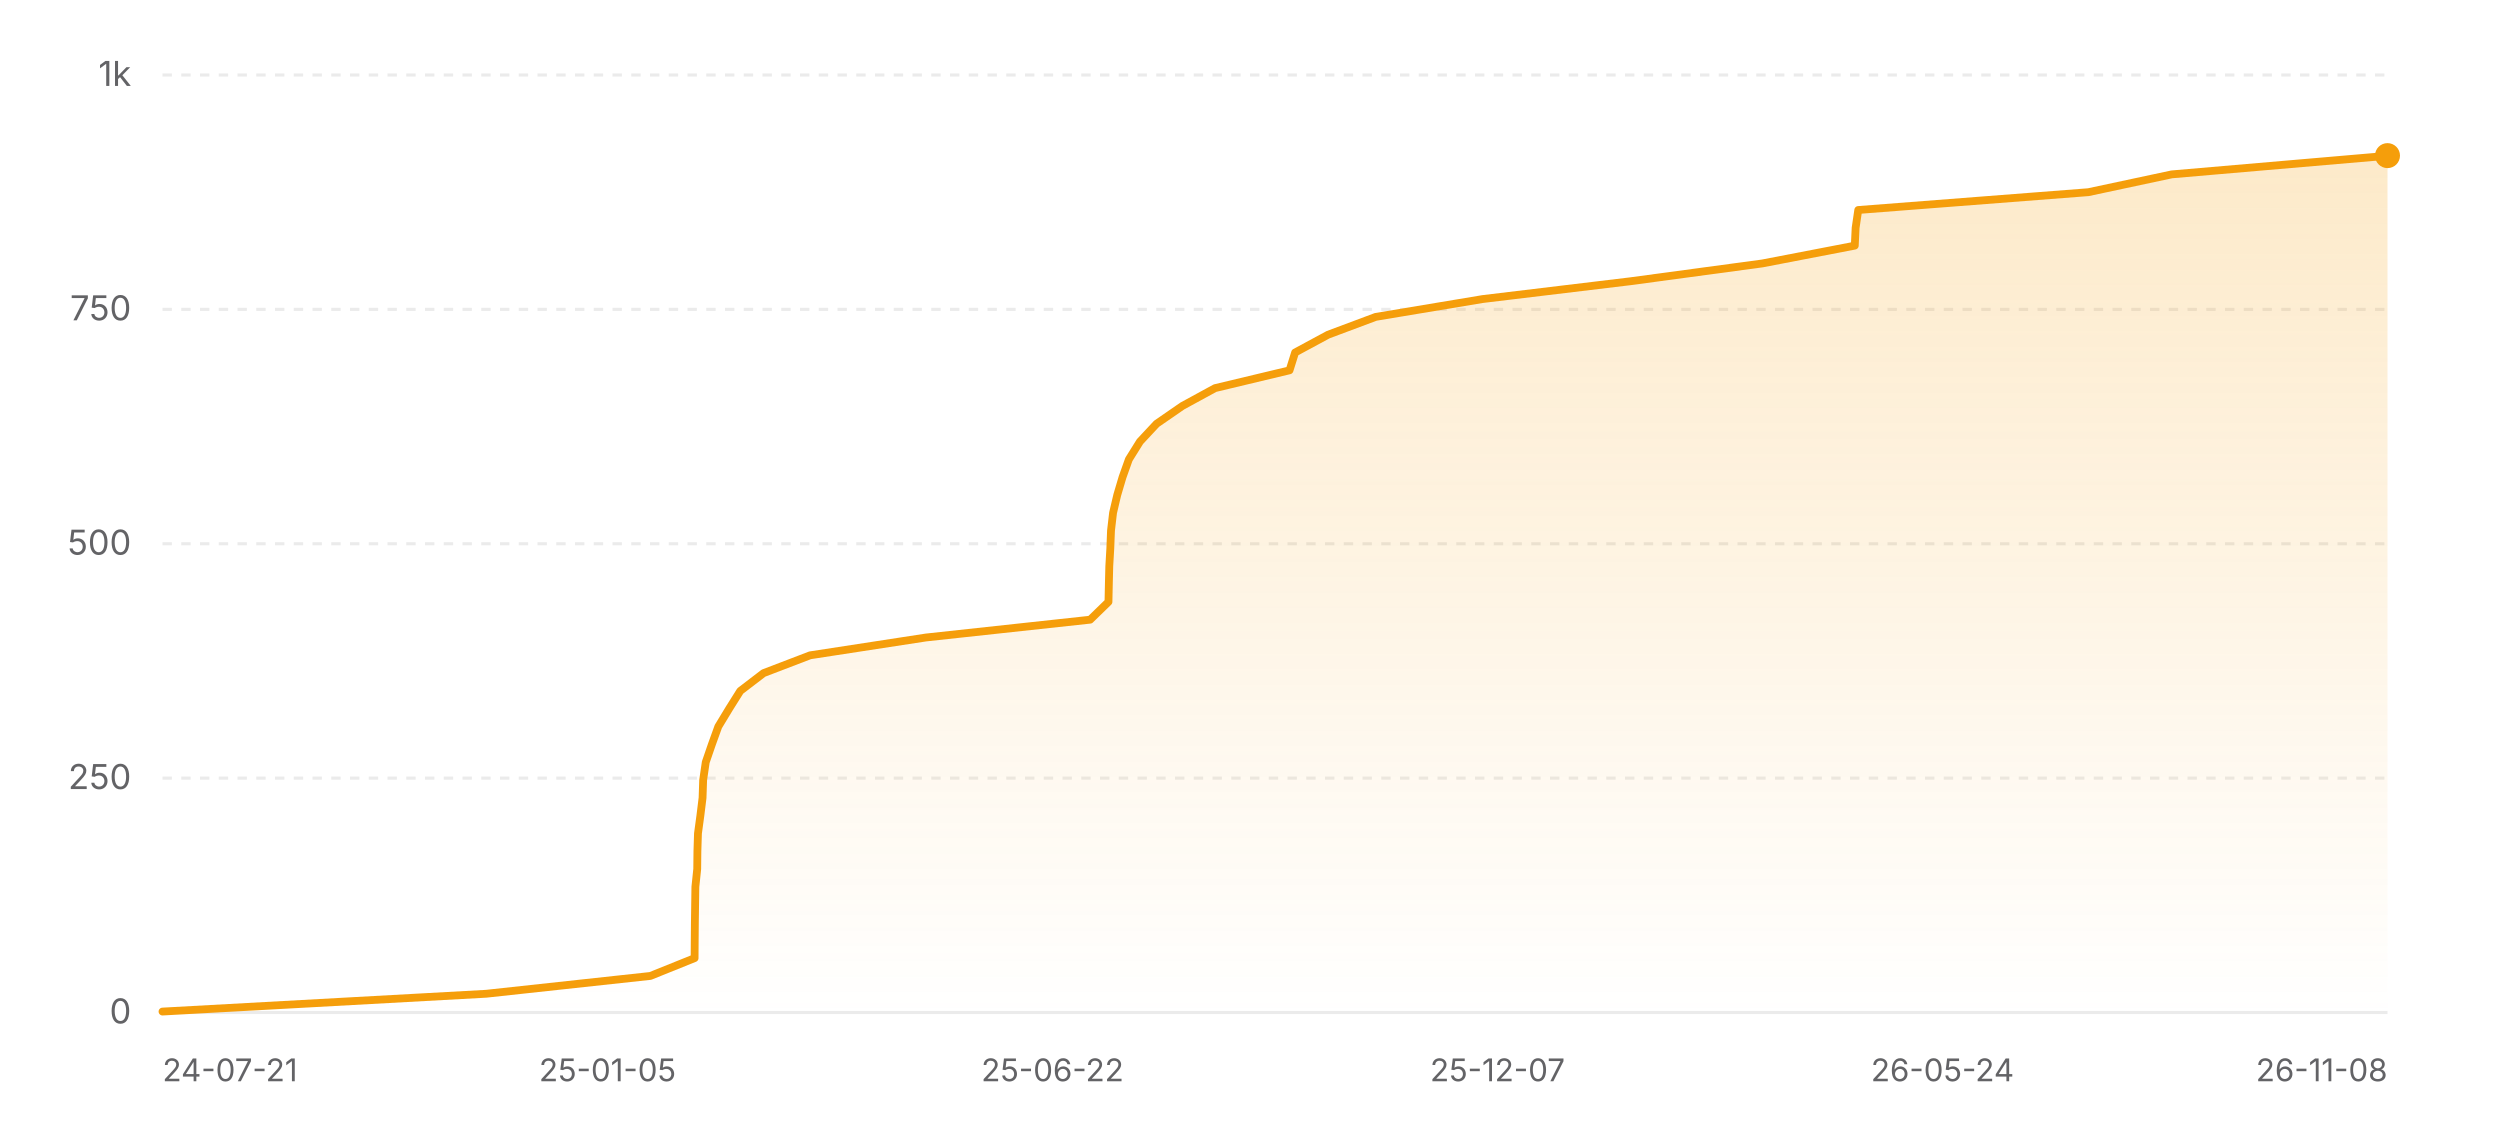
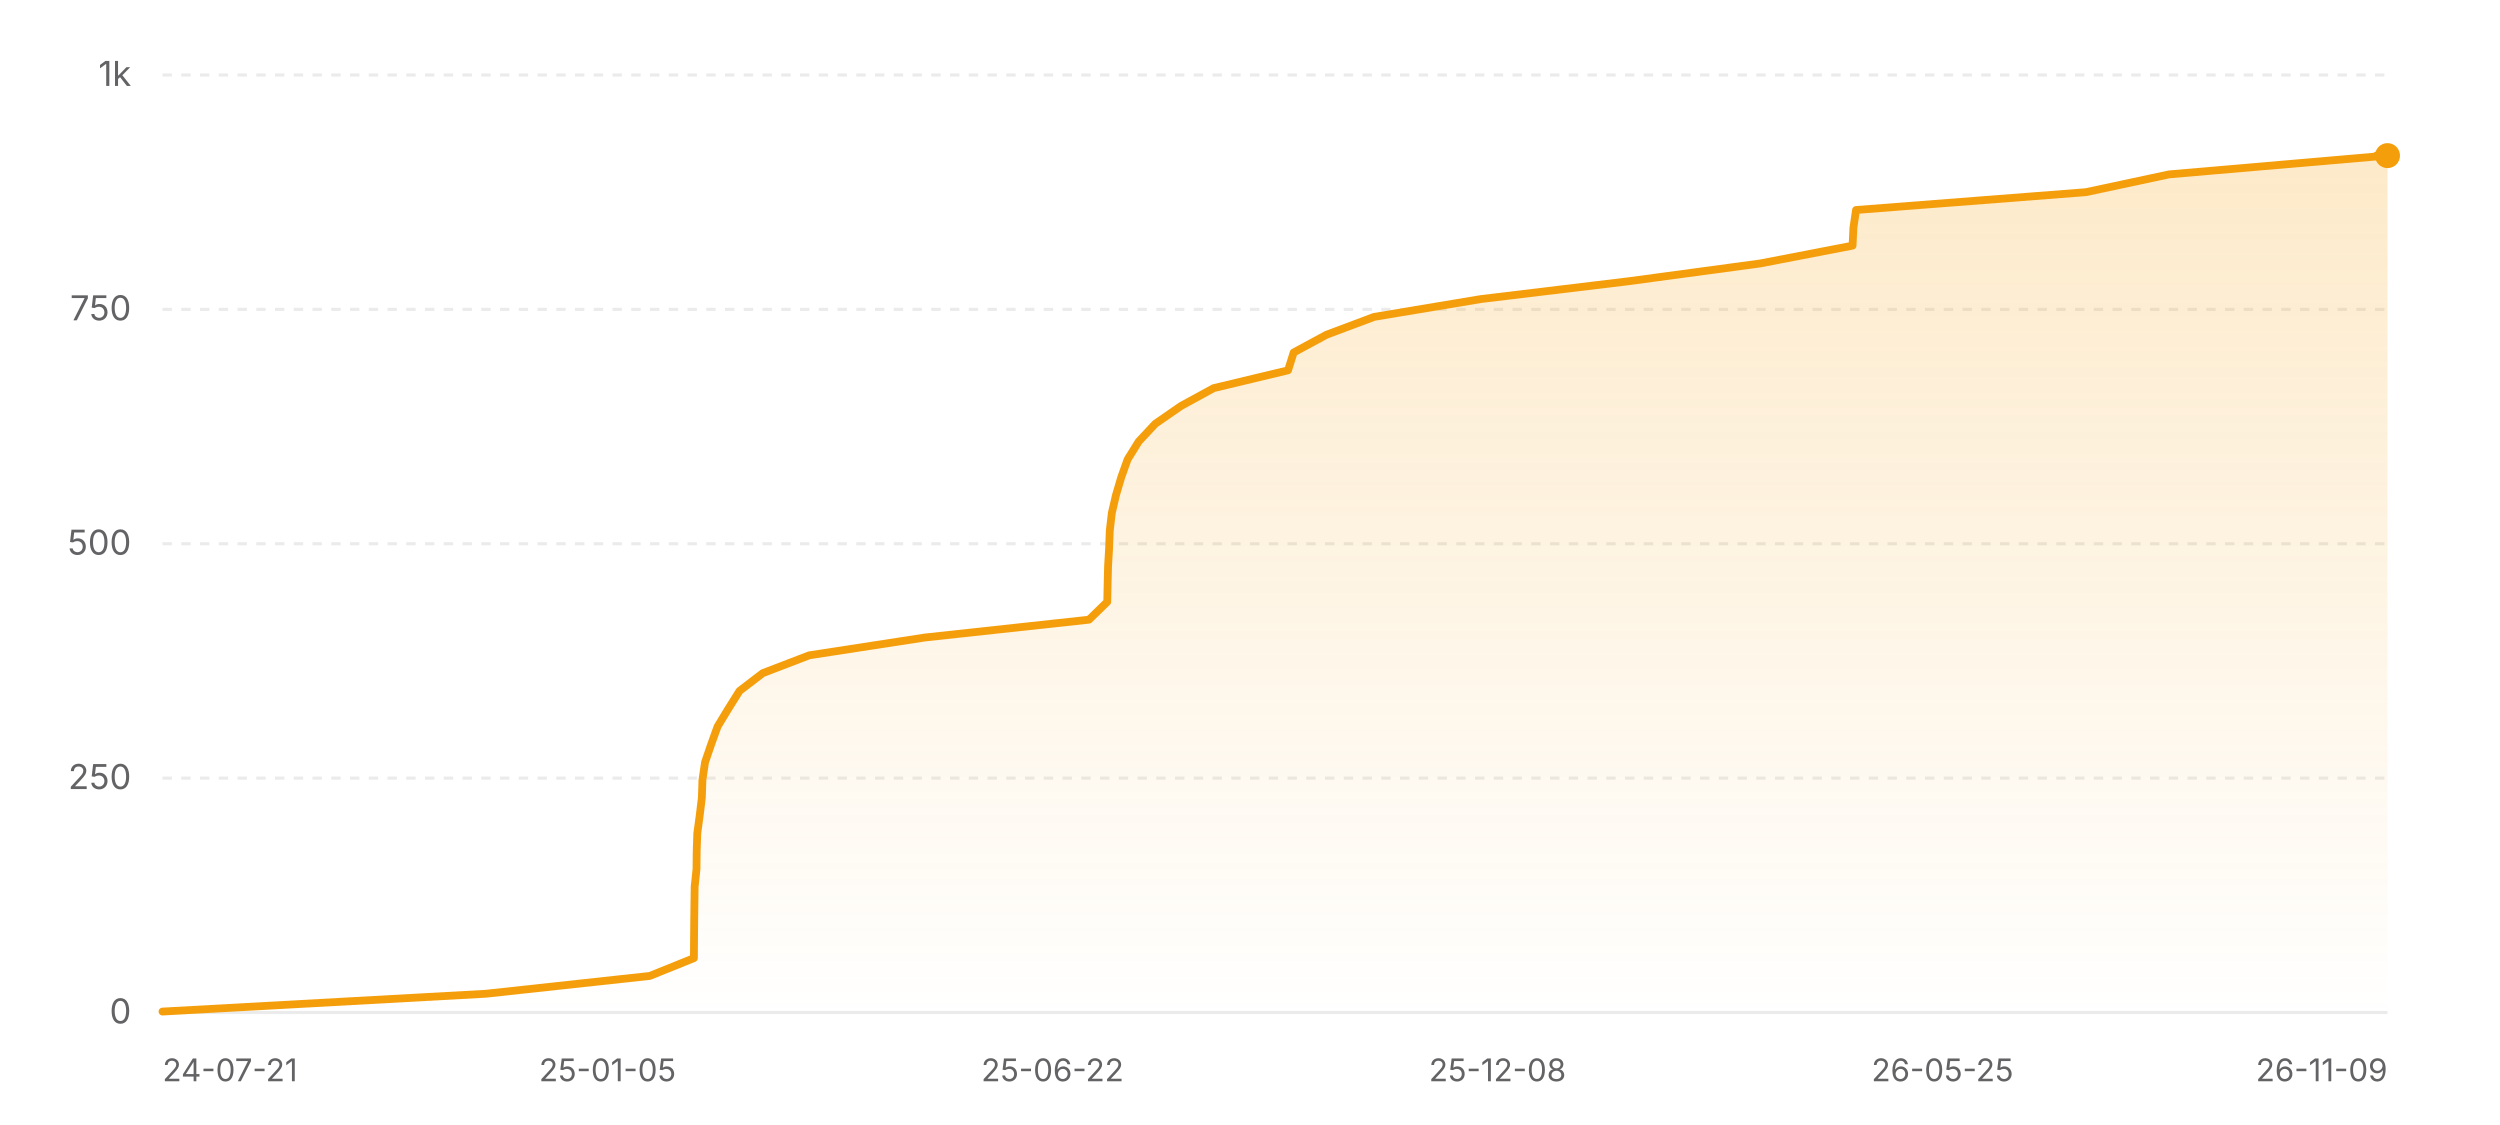
<svg xmlns="http://www.w3.org/2000/svg" width="800" height="360" viewBox="0 0 800 360" role="img" aria-label="Star history of nicejade/wealth-tracker">
  <defs>
    <linearGradient id="area-light" x1="0" y1="0" x2="0" y2="1">
      <stop offset="0%" stop-color="#f59e0b" stop-opacity="0.22" />
      <stop offset="100%" stop-color="#f59e0b" stop-opacity="0" />
    </linearGradient>
  </defs>
  <line x1="52" y1="324" x2="764" y2="324" stroke="rgba(0,0,0,0.08)" stroke-width="1" />
  <text x="42" y="327.5" text-anchor="end" font-size="11" fill="#636366" font-family="ui-sans-serif, system-ui, -apple-system, BlinkMacSystemFont, 'Segoe UI', sans-serif">0</text>
  <line x1="52" y1="249" x2="764" y2="249" stroke="rgba(0,0,0,0.08)" stroke-width="1" stroke-dasharray="3 3" />
  <text x="42" y="252.5" text-anchor="end" font-size="11" fill="#636366" font-family="ui-sans-serif, system-ui, -apple-system, BlinkMacSystemFont, 'Segoe UI', sans-serif">250</text>
  <line x1="52" y1="174" x2="764" y2="174" stroke="rgba(0,0,0,0.08)" stroke-width="1" stroke-dasharray="3 3" />
  <text x="42" y="177.5" text-anchor="end" font-size="11" fill="#636366" font-family="ui-sans-serif, system-ui, -apple-system, BlinkMacSystemFont, 'Segoe UI', sans-serif">500</text>
  <line x1="52" y1="99" x2="764" y2="99" stroke="rgba(0,0,0,0.08)" stroke-width="1" stroke-dasharray="3 3" />
  <text x="42" y="102.5" text-anchor="end" font-size="11" fill="#636366" font-family="ui-sans-serif, system-ui, -apple-system, BlinkMacSystemFont, 'Segoe UI', sans-serif">750</text>
  <line x1="52" y1="24" x2="764" y2="24" stroke="rgba(0,0,0,0.08)" stroke-width="1" stroke-dasharray="3 3" />
  <text x="42" y="27.5" text-anchor="end" font-size="11" fill="#636366" font-family="ui-sans-serif, system-ui, -apple-system, BlinkMacSystemFont, 'Segoe UI', sans-serif">1k</text>
-   <polygon fill="url(#area-light)" points="52,324 52,323.7 155.61,318 208.12,312.3 222.27,306.6 222.31,300.9 222.36,295.2 222.44,289.5 222.52,283.8 223.11,278.1 223.17,272.4 223.35,266.7 224.12,261 224.82,255.3 225.01,249.6 225.84,243.9 227.8,238.2 229.86,232.5 233.31,226.8 236.89,221.1 244.34,215.4 259.23,209.7 296.29,204 348.85,198.3 354.71,192.6 354.83,186.9 354.97,181.2 355.3,175.5 355.52,169.8 356.18,164.1 357.52,158.4 359.21,152.7 361.24,147 364.79,141.3 370.11,135.6 378.37,129.9 388.82,124.2 412.65,118.5 414.44,112.8 425,107.1 440.24,101.4 474.43,95.7 521.75,90 563.96,84.3 593.53,78.6 593.8,72.9 594.64,67.2 668.27,61.5 694.95,55.8 761.13,50.1 761.32,49.8 764,49.8 764,324" />
-   <polyline fill="none" stroke="#f59e0b" stroke-width="2.5" stroke-linecap="round" stroke-linejoin="round" points="52,323.7 155.61,318 208.12,312.3 222.27,306.6 222.31,300.9 222.36,295.2 222.44,289.5 222.52,283.8 223.11,278.1 223.17,272.4 223.35,266.7 224.12,261 224.82,255.3 225.01,249.6 225.84,243.9 227.8,238.2 229.86,232.5 233.31,226.8 236.89,221.1 244.34,215.4 259.23,209.7 296.29,204 348.85,198.3 354.71,192.6 354.83,186.9 354.97,181.2 355.3,175.5 355.52,169.8 356.18,164.1 357.52,158.4 359.21,152.7 361.24,147 364.79,141.3 370.11,135.6 378.37,129.9 388.82,124.2 412.65,118.5 414.44,112.8 425,107.1 440.24,101.4 474.43,95.7 521.75,90 563.96,84.3 593.53,78.6 593.8,72.9 594.64,67.2 668.27,61.5 694.95,55.8 761.13,50.1 761.32,49.8 764,49.8" />
+   <polygon fill="url(#area-light)" points="52,324 52,323.7 155.48,318 207.92,312.3 222.05,306.6 222.09,300.9 222.14,295.2 222.21,289.5 222.29,283.8 222.88,278.1 222.94,272.4 223.13,266.7 223.9,261 224.59,255.3 224.78,249.6 225.62,243.9 227.57,238.2 229.62,232.5 233.07,226.8 236.65,221.1 244.09,215.4 258.96,209.7 295.97,204 348.47,198.3 354.32,192.6 354.44,186.9 354.58,181.2 354.91,175.5 355.13,169.8 355.79,164.1 357.12,158.4 358.81,152.7 360.84,147 364.38,141.3 369.7,135.6 377.94,129.9 388.38,124.2 412.18,118.5 413.97,112.8 424.51,107.1 439.73,101.4 473.88,95.7 521.13,90 563.3,84.3 592.82,78.6 593.09,72.9 593.93,67.2 667.46,61.5 694.11,55.8 760.21,50.1 760.4,49.8 764,49.8 764,324" />
+   <polyline fill="none" stroke="#f59e0b" stroke-width="2.5" stroke-linecap="round" stroke-linejoin="round" points="52,323.7 155.48,318 207.92,312.3 222.05,306.6 222.09,300.9 222.14,295.2 222.21,289.5 222.29,283.8 222.88,278.1 222.94,272.4 223.13,266.7 223.9,261 224.59,255.3 224.78,249.6 225.62,243.9 227.57,238.2 229.62,232.5 233.07,226.8 236.65,221.1 244.09,215.4 258.96,209.7 295.97,204 348.47,198.3 354.32,192.6 354.44,186.9 354.58,181.2 354.91,175.5 355.13,169.8 355.79,164.1 357.12,158.4 358.81,152.7 360.84,147 364.38,141.3 369.7,135.6 377.94,129.9 388.38,124.2 412.18,118.5 413.97,112.8 424.51,107.1 439.73,101.4 473.88,95.7 521.13,90 563.3,84.3 592.82,78.6 593.09,72.9 593.93,67.2 667.46,61.5 694.11,55.8 760.21,50.1 760.4,49.8 764,49.8" />
  <circle cx="764" cy="49.8" r="4" fill="#f59e0b" />
  <text x="52" y="346" text-anchor="start" font-size="10" fill="#636366" font-family="ui-sans-serif, system-ui, -apple-system, BlinkMacSystemFont, 'Segoe UI', sans-serif">24-07-21</text>
  <text x="194.4" y="346" text-anchor="middle" font-size="10" fill="#636366" font-family="ui-sans-serif, system-ui, -apple-system, BlinkMacSystemFont, 'Segoe UI', sans-serif">25-01-05</text>
  <text x="336.8" y="346" text-anchor="middle" font-size="10" fill="#636366" font-family="ui-sans-serif, system-ui, -apple-system, BlinkMacSystemFont, 'Segoe UI', sans-serif">25-06-22</text>
-   <text x="479.2" y="346" text-anchor="middle" font-size="10" fill="#636366" font-family="ui-sans-serif, system-ui, -apple-system, BlinkMacSystemFont, 'Segoe UI', sans-serif">25-12-07</text>
-   <text x="621.6" y="346" text-anchor="middle" font-size="10" fill="#636366" font-family="ui-sans-serif, system-ui, -apple-system, BlinkMacSystemFont, 'Segoe UI', sans-serif">26-05-24</text>
-   <text x="764" y="346" text-anchor="end" font-size="10" fill="#636366" font-family="ui-sans-serif, system-ui, -apple-system, BlinkMacSystemFont, 'Segoe UI', sans-serif">26-11-08</text>
+   <text x="479.2" y="346" text-anchor="middle" font-size="10" fill="#636366" font-family="ui-sans-serif, system-ui, -apple-system, BlinkMacSystemFont, 'Segoe UI', sans-serif">25-12-08</text>
+   <text x="621.6" y="346" text-anchor="middle" font-size="10" fill="#636366" font-family="ui-sans-serif, system-ui, -apple-system, BlinkMacSystemFont, 'Segoe UI', sans-serif">26-05-25</text>
+   <text x="764" y="346" text-anchor="end" font-size="10" fill="#636366" font-family="ui-sans-serif, system-ui, -apple-system, BlinkMacSystemFont, 'Segoe UI', sans-serif">26-11-09</text>
</svg>
